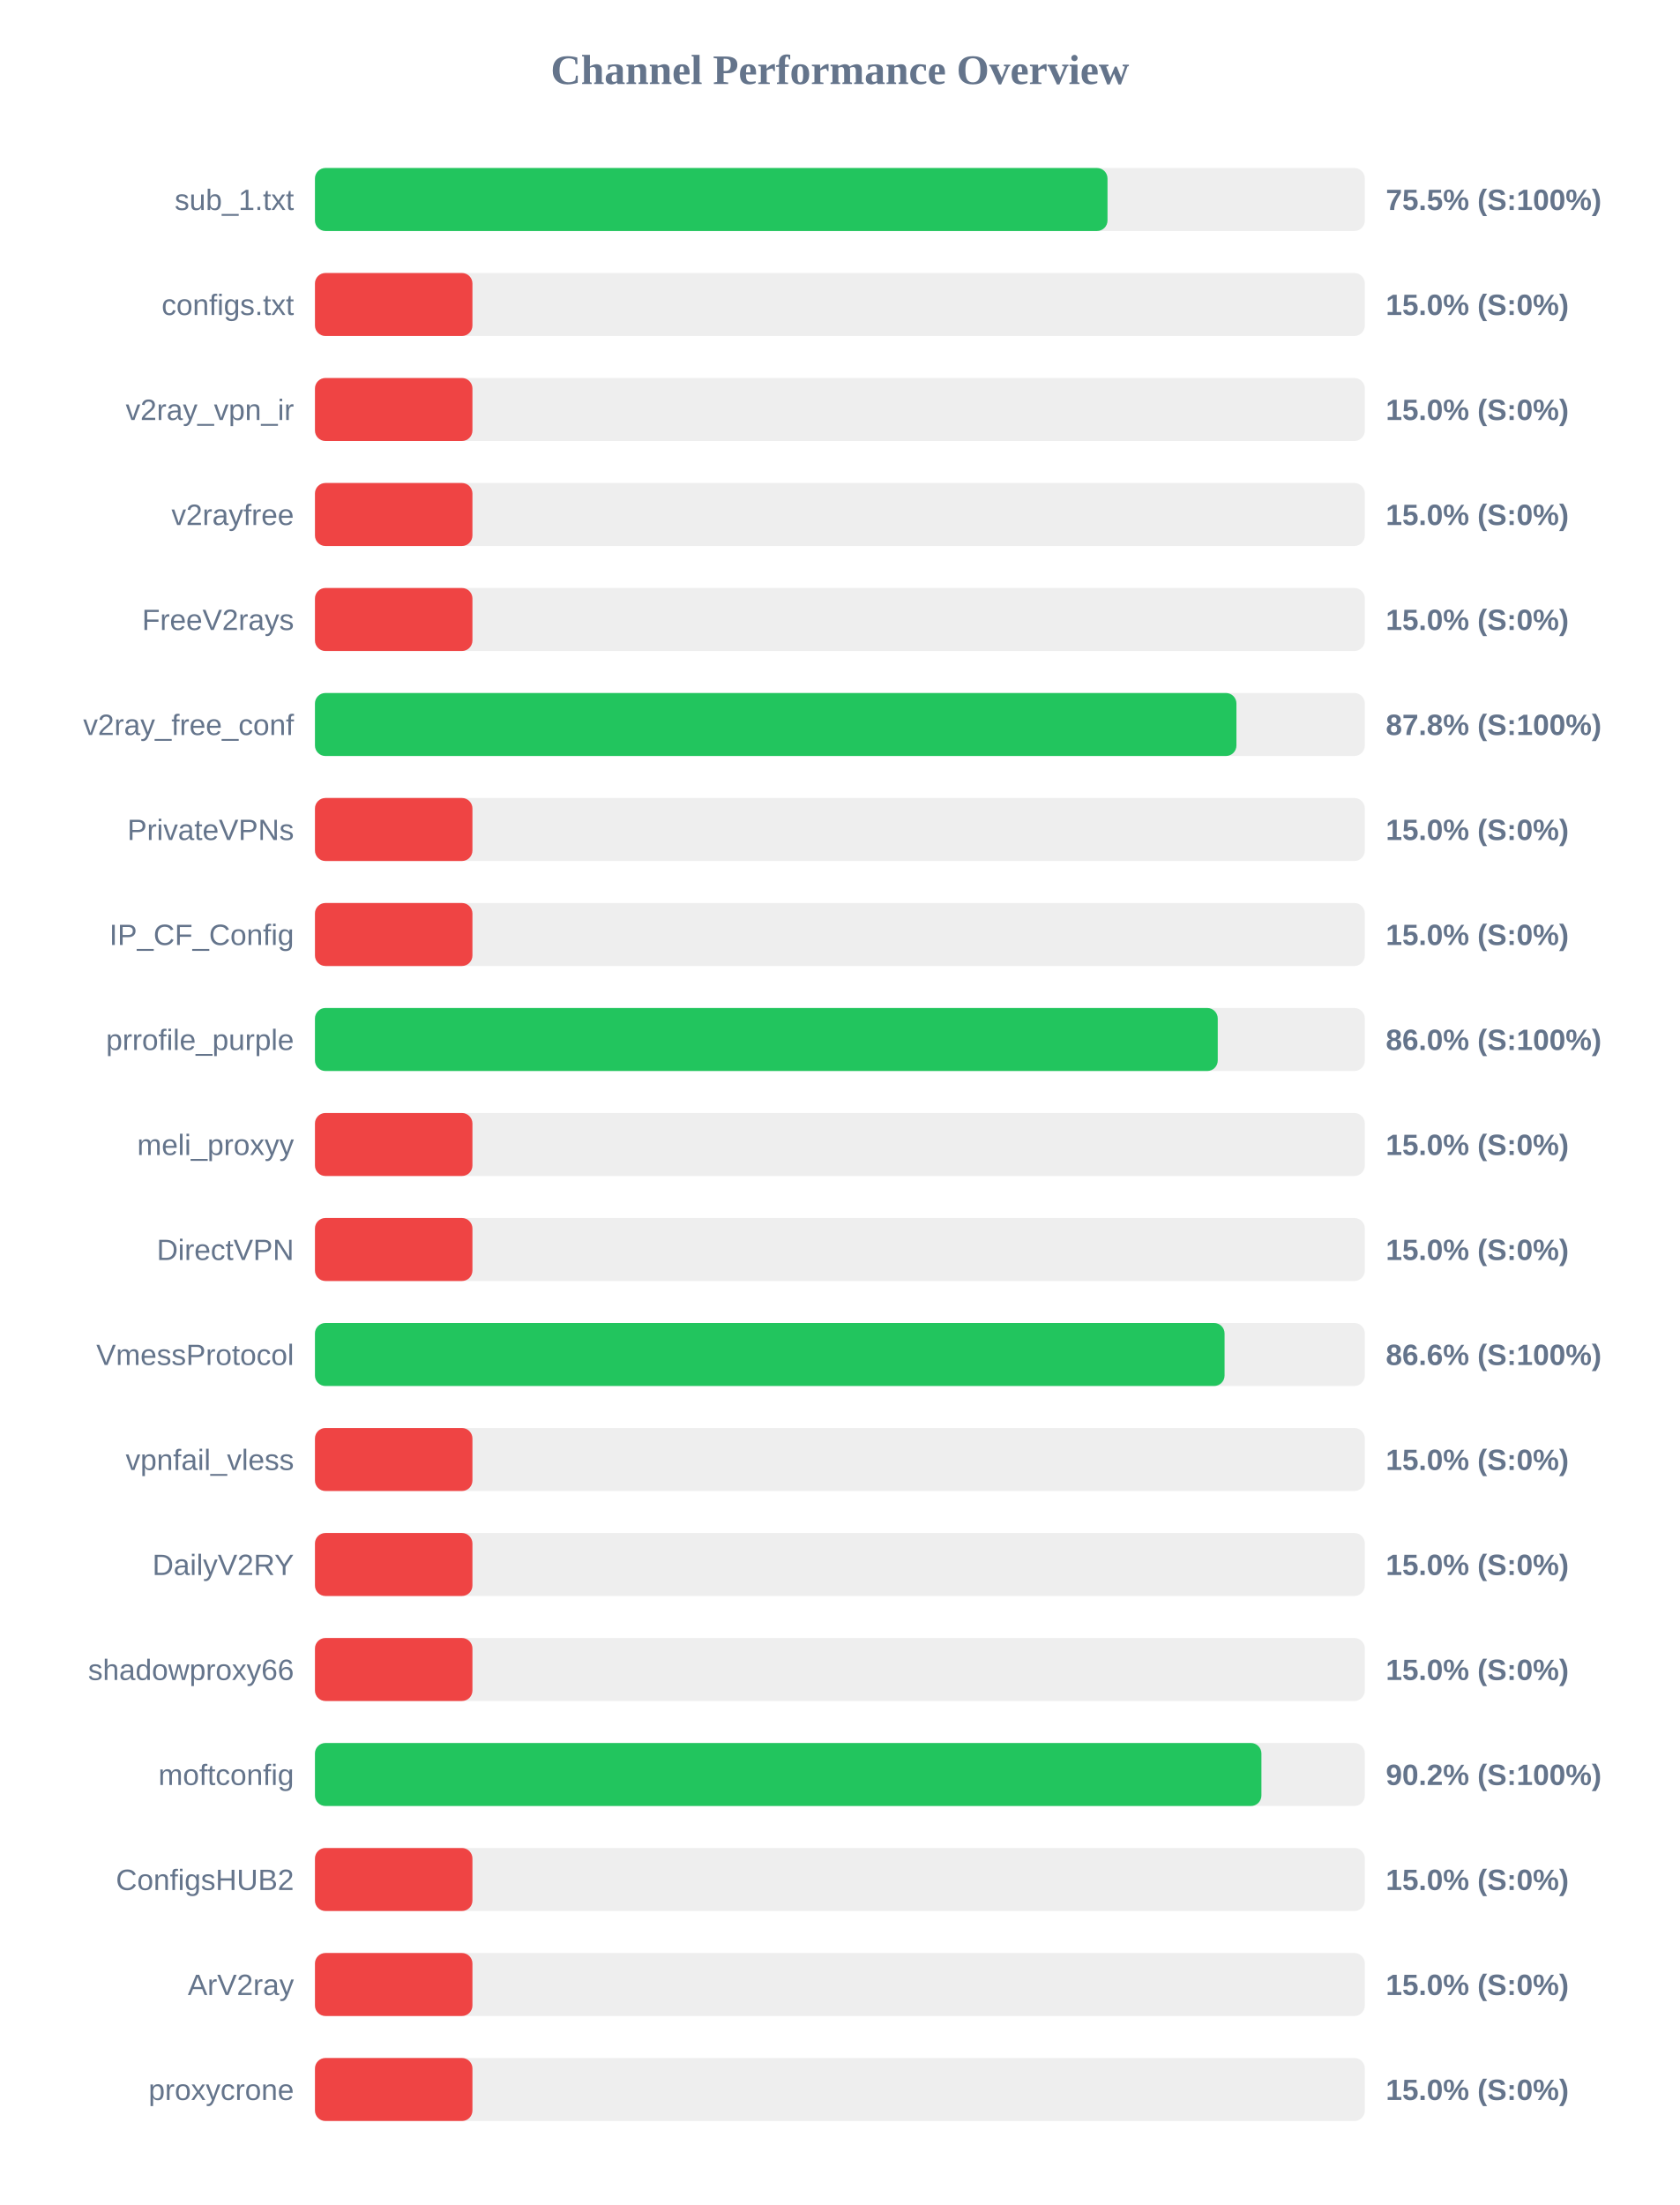
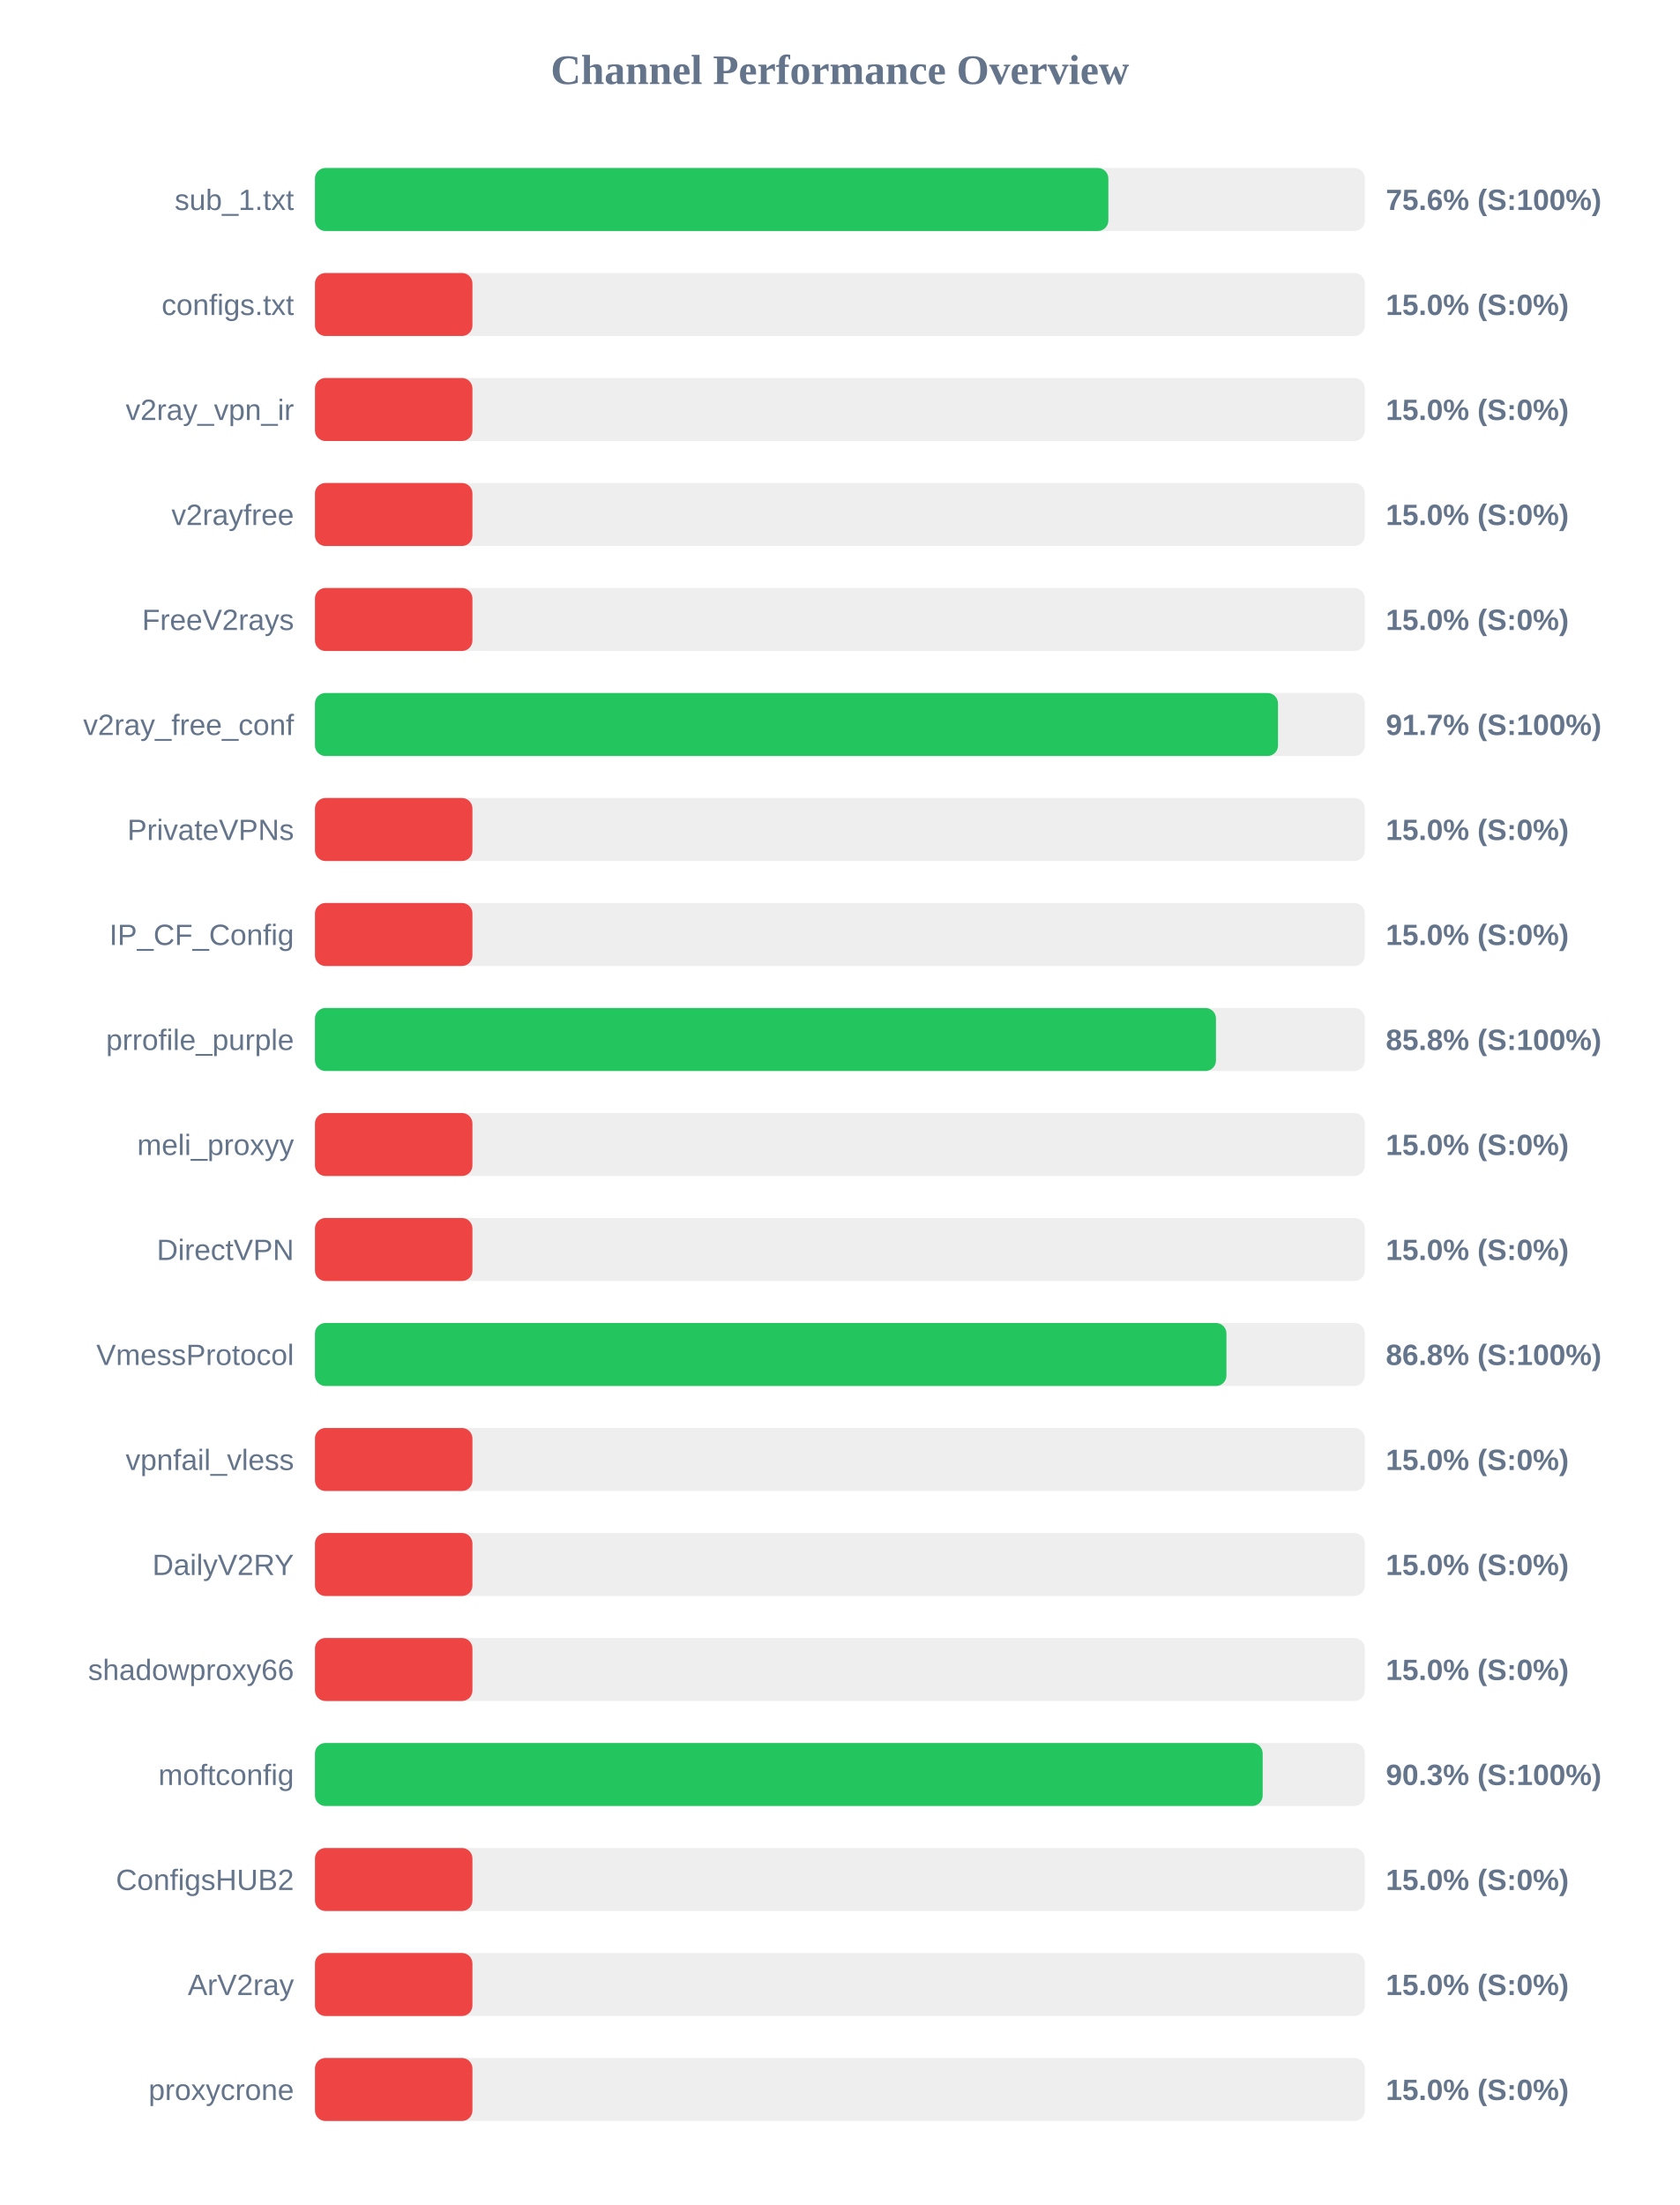
<svg xmlns="http://www.w3.org/2000/svg" width="800" height="1050" version="1.1">
  <style>
        .row { font: 14px Arial; fill: #64748b; }
        .score { font: bold 14px Arial; fill: #64748b; }
    </style>
  <text x="400" y="40" text-anchor="middle" font-size="20px" font-weight="bold" fill="#64748b">Channel Performance Overview</text>
  <rect x="150" y="80" width="500" height="30" fill="#eee" rx="5" />
-   <rect x="150" y="80" width="377.45" height="30" fill="#22c55e" rx="5" />
+   <rect x="150" y="80" width="377.85" height="30" fill="#22c55e" rx="5" />
  <text x="140" y="100" text-anchor="end" class="row">sub_1.txt</text>
-   <text x="660" y="100" text-anchor="start" class="score">75.5% (S:100%)</text>
+   <text x="660" y="100" text-anchor="start" class="score">75.6% (S:100%)</text>
  <rect x="150" y="130" width="500" height="30" fill="#eee" rx="5" />
  <rect x="150" y="130" width="75.0" height="30" fill="#ef4444" rx="5" />
  <text x="140" y="150" text-anchor="end" class="row">configs.txt</text>
  <text x="660" y="150" text-anchor="start" class="score">15.0% (S:0%)</text>
  <rect x="150" y="180" width="500" height="30" fill="#eee" rx="5" />
  <rect x="150" y="180" width="75.0" height="30" fill="#ef4444" rx="5" />
  <text x="140" y="200" text-anchor="end" class="row">v2ray_vpn_ir</text>
  <text x="660" y="200" text-anchor="start" class="score">15.0% (S:0%)</text>
  <rect x="150" y="230" width="500" height="30" fill="#eee" rx="5" />
  <rect x="150" y="230" width="75.0" height="30" fill="#ef4444" rx="5" />
  <text x="140" y="250" text-anchor="end" class="row">v2rayfree</text>
  <text x="660" y="250" text-anchor="start" class="score">15.0% (S:0%)</text>
  <rect x="150" y="280" width="500" height="30" fill="#eee" rx="5" />
  <rect x="150" y="280" width="75.0" height="30" fill="#ef4444" rx="5" />
  <text x="140" y="300" text-anchor="end" class="row">FreeV2rays</text>
  <text x="660" y="300" text-anchor="start" class="score">15.0% (S:0%)</text>
  <rect x="150" y="330" width="500" height="30" fill="#eee" rx="5" />
-   <rect x="150" y="330" width="438.85" height="30" fill="#22c55e" rx="5" />
+   <rect x="150" y="330" width="458.65" height="30" fill="#22c55e" rx="5" />
  <text x="140" y="350" text-anchor="end" class="row">v2ray_free_conf</text>
-   <text x="660" y="350" text-anchor="start" class="score">87.8% (S:100%)</text>
+   <text x="660" y="350" text-anchor="start" class="score">91.7% (S:100%)</text>
  <rect x="150" y="380" width="500" height="30" fill="#eee" rx="5" />
  <rect x="150" y="380" width="75.0" height="30" fill="#ef4444" rx="5" />
  <text x="140" y="400" text-anchor="end" class="row">PrivateVPNs</text>
  <text x="660" y="400" text-anchor="start" class="score">15.0% (S:0%)</text>
  <rect x="150" y="430" width="500" height="30" fill="#eee" rx="5" />
  <rect x="150" y="430" width="75.0" height="30" fill="#ef4444" rx="5" />
  <text x="140" y="450" text-anchor="end" class="row">IP_CF_Config</text>
  <text x="660" y="450" text-anchor="start" class="score">15.0% (S:0%)</text>
  <rect x="150" y="480" width="500" height="30" fill="#eee" rx="5" />
-   <rect x="150" y="480" width="429.95" height="30" fill="#22c55e" rx="5" />
+   <rect x="150" y="480" width="429.1" height="30" fill="#22c55e" rx="5" />
  <text x="140" y="500" text-anchor="end" class="row">prrofile_purple</text>
-   <text x="660" y="500" text-anchor="start" class="score">86.0% (S:100%)</text>
+   <text x="660" y="500" text-anchor="start" class="score">85.8% (S:100%)</text>
  <rect x="150" y="530" width="500" height="30" fill="#eee" rx="5" />
  <rect x="150" y="530" width="75.0" height="30" fill="#ef4444" rx="5" />
  <text x="140" y="550" text-anchor="end" class="row">meli_proxyy</text>
  <text x="660" y="550" text-anchor="start" class="score">15.0% (S:0%)</text>
  <rect x="150" y="580" width="500" height="30" fill="#eee" rx="5" />
  <rect x="150" y="580" width="75.0" height="30" fill="#ef4444" rx="5" />
  <text x="140" y="600" text-anchor="end" class="row">DirectVPN</text>
  <text x="660" y="600" text-anchor="start" class="score">15.0% (S:0%)</text>
  <rect x="150" y="630" width="500" height="30" fill="#eee" rx="5" />
-   <rect x="150" y="630" width="433.2" height="30" fill="#22c55e" rx="5" />
+   <rect x="150" y="630" width="434.1" height="30" fill="#22c55e" rx="5" />
  <text x="140" y="650" text-anchor="end" class="row">VmessProtocol</text>
-   <text x="660" y="650" text-anchor="start" class="score">86.6% (S:100%)</text>
+   <text x="660" y="650" text-anchor="start" class="score">86.8% (S:100%)</text>
  <rect x="150" y="680" width="500" height="30" fill="#eee" rx="5" />
  <rect x="150" y="680" width="75.0" height="30" fill="#ef4444" rx="5" />
  <text x="140" y="700" text-anchor="end" class="row">vpnfail_vless</text>
  <text x="660" y="700" text-anchor="start" class="score">15.0% (S:0%)</text>
  <rect x="150" y="730" width="500" height="30" fill="#eee" rx="5" />
  <rect x="150" y="730" width="75.0" height="30" fill="#ef4444" rx="5" />
  <text x="140" y="750" text-anchor="end" class="row">DailyV2RY</text>
  <text x="660" y="750" text-anchor="start" class="score">15.0% (S:0%)</text>
  <rect x="150" y="780" width="500" height="30" fill="#eee" rx="5" />
  <rect x="150" y="780" width="75.0" height="30" fill="#ef4444" rx="5" />
  <text x="140" y="800" text-anchor="end" class="row">shadowproxy66</text>
  <text x="660" y="800" text-anchor="start" class="score">15.0% (S:0%)</text>
  <rect x="150" y="830" width="500" height="30" fill="#eee" rx="5" />
-   <rect x="150" y="830" width="450.75" height="30" fill="#22c55e" rx="5" />
+   <rect x="150" y="830" width="451.35" height="30" fill="#22c55e" rx="5" />
  <text x="140" y="850" text-anchor="end" class="row">moftconfig</text>
-   <text x="660" y="850" text-anchor="start" class="score">90.2% (S:100%)</text>
+   <text x="660" y="850" text-anchor="start" class="score">90.3% (S:100%)</text>
  <rect x="150" y="880" width="500" height="30" fill="#eee" rx="5" />
  <rect x="150" y="880" width="75.0" height="30" fill="#ef4444" rx="5" />
  <text x="140" y="900" text-anchor="end" class="row">ConfigsHUB2</text>
  <text x="660" y="900" text-anchor="start" class="score">15.0% (S:0%)</text>
  <rect x="150" y="930" width="500" height="30" fill="#eee" rx="5" />
  <rect x="150" y="930" width="75.0" height="30" fill="#ef4444" rx="5" />
  <text x="140" y="950" text-anchor="end" class="row">ArV2ray</text>
  <text x="660" y="950" text-anchor="start" class="score">15.0% (S:0%)</text>
  <rect x="150" y="980" width="500" height="30" fill="#eee" rx="5" />
  <rect x="150" y="980" width="75.0" height="30" fill="#ef4444" rx="5" />
  <text x="140" y="1000" text-anchor="end" class="row">proxycrone</text>
  <text x="660" y="1000" text-anchor="start" class="score">15.0% (S:0%)</text>
</svg>
